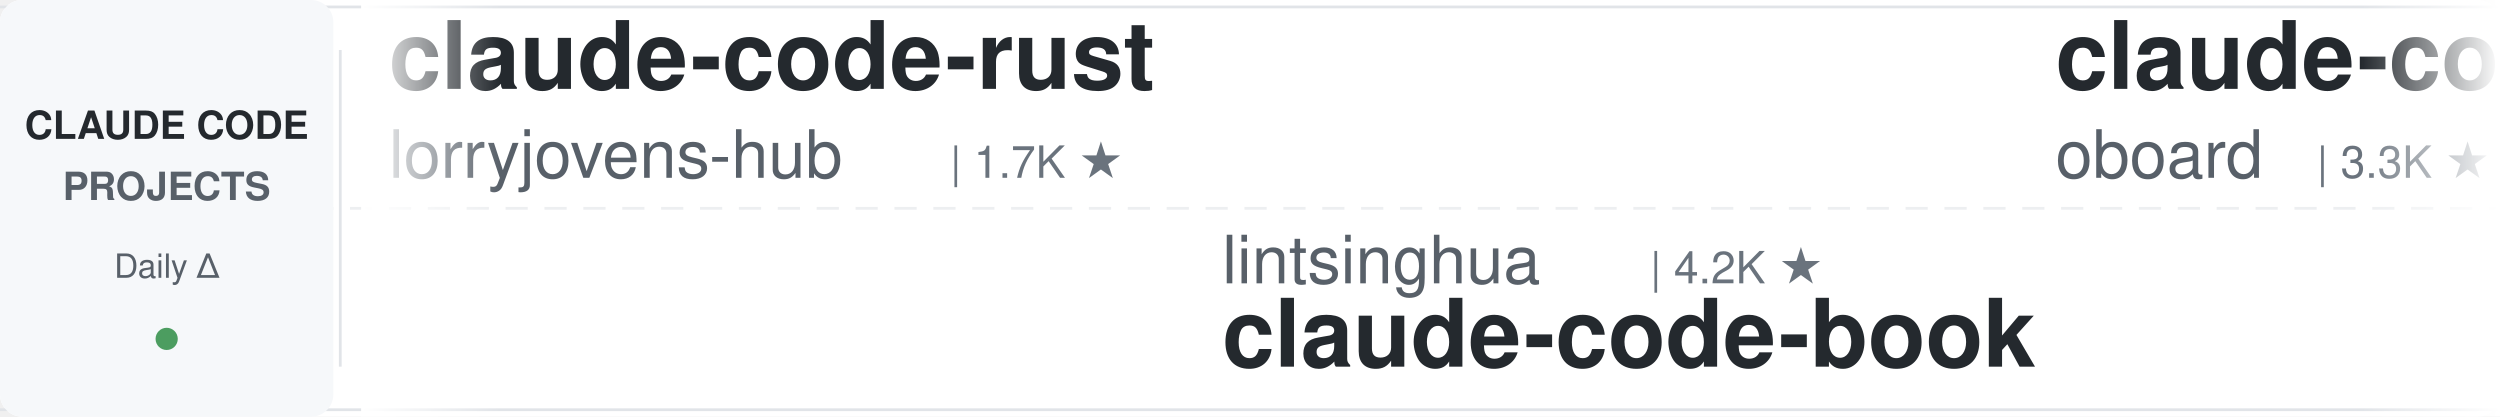
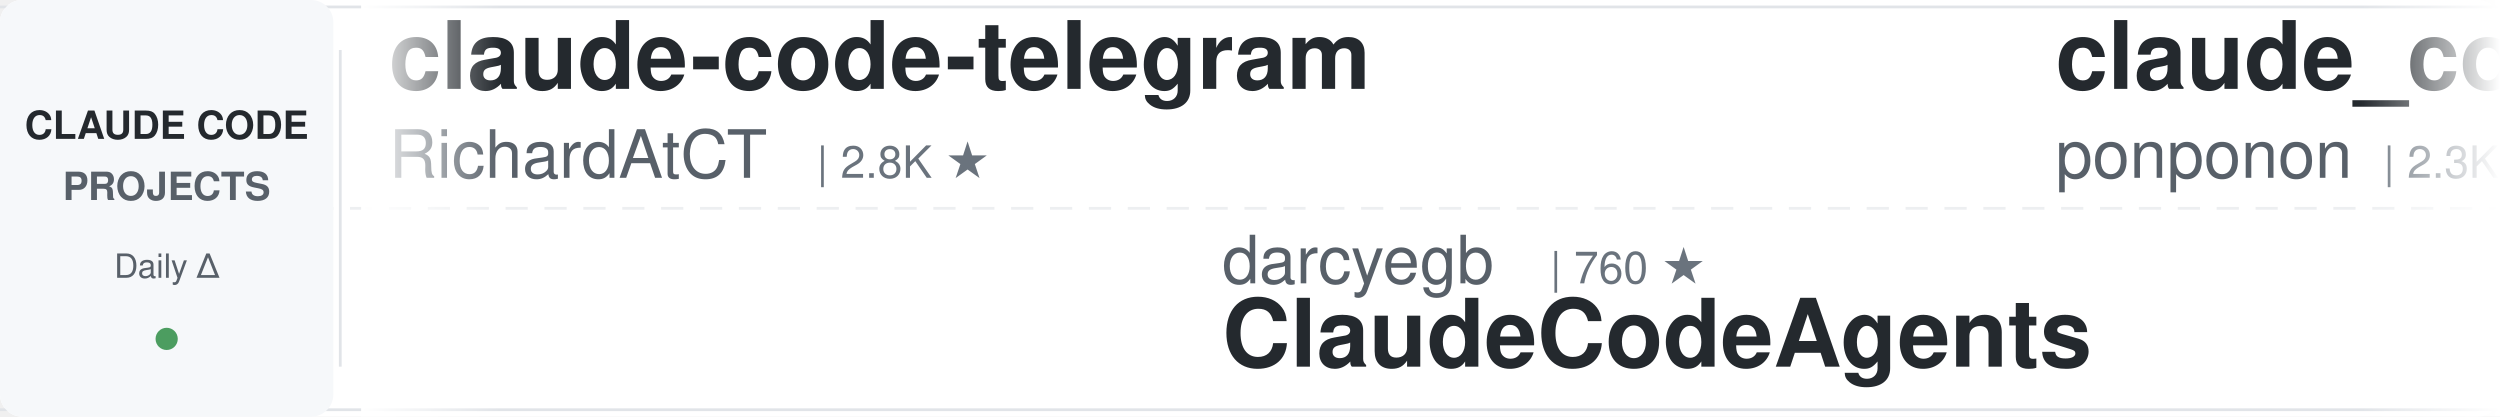
<svg xmlns="http://www.w3.org/2000/svg" width="900" height="150">
  <defs>
    <linearGradient id="leftFade" x1="0%" y1="0%" x2="100%" y2="0%">
      <stop offset="0%" style="stop-color:#ffffff;stop-opacity:1" />
      <stop offset="100%" style="stop-color:#ffffff;stop-opacity:0" />
    </linearGradient>
    <linearGradient id="rightFade" x1="0%" y1="0%" x2="100%" y2="0%">
      <stop offset="0%" style="stop-color:#ffffff;stop-opacity:0" />
      <stop offset="100%" style="stop-color:#ffffff;stop-opacity:1" />
    </linearGradient>
  </defs>
  <rect width="900" height="150" fill="#ffffff" rx="8" />
  <rect x="0" y="2" width="900" height="1" fill="#e1e4e8" />
  <rect x="0" y="147" width="900" height="1" fill="#e1e4e8" />
  <line x1="0" y1="75" x2="900" y2="75" stroke="#e1e4e8" stroke-width="1" stroke-dasharray="8 6" opacity="0.6" />
  <rect x="0" y="0" width="120" height="150" fill="#f6f8fa" rx="8" />
  <text x="60" y="50" font-family="-apple-system, BlinkMacSystemFont, 'Segoe UI', Helvetica, Arial, sans-serif" font-size="14" font-weight="600" fill="#24292e" text-anchor="middle">CLAUDE CODE</text>
  <text x="60" y="72" font-family="-apple-system, BlinkMacSystemFont, 'Segoe UI', Helvetica, Arial, sans-serif" font-size="14" font-weight="600" fill="#586069" text-anchor="middle">PROJECTS</text>
  <text x="60" y="100" font-family="-apple-system, BlinkMacSystemFont, 'Segoe UI', Helvetica, Arial, sans-serif" font-size="12" font-weight="500" fill="#586069" text-anchor="middle">Daily Δ</text>
  <circle cx="60" cy="122" r="4" fill="#22863a" opacity="0.8" />
  <rect x="122" y="18" width="1" height="114" fill="#e1e4e8" />
  <clipPath id="tickerClip">
    <rect x="130" y="0" width="770" height="150" />
  </clipPath>
  <g clip-path="url(#tickerClip)">
    <g id="tickerItems">
      <animateTransform attributeName="transform" attributeType="XML" type="translate" from="0 0" to="-3000 0" dur="54s" repeatCount="indefinite" />
      <g transform="translate(0, 0)">
-         <text x="140" y="32" font-family="-apple-system, BlinkMacSystemFont, 'Segoe UI', Helvetica, Arial, sans-serif" font-size="34" font-weight="600" fill="#24292e">claude-code-rust</text>
-         <text x="140" y="64" font-family="-apple-system, BlinkMacSystemFont, 'Segoe UI', Helvetica, Arial, sans-serif" font-size="24" font-weight="400" fill="#586069">lorryjovens-hub</text>
-         <text x="342" y="64" font-family="-apple-system, BlinkMacSystemFont, 'Segoe UI', Helvetica, Arial, sans-serif" font-size="16" font-weight="500" fill="#6a737d">| 1.7K ★</text>
+         <text x="140" y="32" font-family="-apple-system, BlinkMacSystemFont, 'Segoe UI', Helvetica, Arial, sans-serif" font-size="34" font-weight="600" fill="#24292e">claude-code-telegram</text>
+         <text x="140" y="64" font-family="-apple-system, BlinkMacSystemFont, 'Segoe UI', Helvetica, Arial, sans-serif" font-size="24" font-weight="400" fill="#586069">RichardAtCT</text>
+         <text x="294" y="64" font-family="-apple-system, BlinkMacSystemFont, 'Segoe UI', Helvetica, Arial, sans-serif" font-size="16" font-weight="500" fill="#6a737d">| 2.8K ★</text>
      </g>
      <g transform="translate(300, 0)">
-         <text x="140" y="102" font-family="-apple-system, BlinkMacSystemFont, 'Segoe UI', Helvetica, Arial, sans-serif" font-size="24" font-weight="400" fill="#586069">lintsinghua</text>
-         <text x="294" y="102" font-family="-apple-system, BlinkMacSystemFont, 'Segoe UI', Helvetica, Arial, sans-serif" font-size="16" font-weight="500" fill="#6a737d">| 4.2K ★</text>
-         <text x="140" y="132" font-family="-apple-system, BlinkMacSystemFont, 'Segoe UI', Helvetica, Arial, sans-serif" font-size="34" font-weight="600" fill="#24292e">claude-code-book</text>
+         <text x="140" y="102" font-family="-apple-system, BlinkMacSystemFont, 'Segoe UI', Helvetica, Arial, sans-serif" font-size="24" font-weight="400" fill="#586069">darcyegb</text>
+         <text x="258" y="102" font-family="-apple-system, BlinkMacSystemFont, 'Segoe UI', Helvetica, Arial, sans-serif" font-size="16" font-weight="500" fill="#6a737d">| 760 ★</text>
+         <text x="140" y="132" font-family="-apple-system, BlinkMacSystemFont, 'Segoe UI', Helvetica, Arial, sans-serif" font-size="34" font-weight="600" fill="#24292e">ClaudeCodeAgents</text>
      </g>
      <g transform="translate(600, 0)">
-         <text x="140" y="32" font-family="-apple-system, BlinkMacSystemFont, 'Segoe UI', Helvetica, Arial, sans-serif" font-size="34" font-weight="600" fill="#24292e">claude-code-rev</text>
-         <text x="140" y="64" font-family="-apple-system, BlinkMacSystemFont, 'Segoe UI', Helvetica, Arial, sans-serif" font-size="24" font-weight="400" fill="#586069">oboard</text>
-         <text x="234" y="64" font-family="-apple-system, BlinkMacSystemFont, 'Segoe UI', Helvetica, Arial, sans-serif" font-size="16" font-weight="500" fill="#6a737d">| 3.3K ★</text>
+         <text x="140" y="32" font-family="-apple-system, BlinkMacSystemFont, 'Segoe UI', Helvetica, Arial, sans-serif" font-size="34" font-weight="600" fill="#24292e">claude_code_src</text>
+         <text x="140" y="64" font-family="-apple-system, BlinkMacSystemFont, 'Segoe UI', Helvetica, Arial, sans-serif" font-size="24" font-weight="400" fill="#586069">ponponon</text>
+         <text x="258" y="64" font-family="-apple-system, BlinkMacSystemFont, 'Segoe UI', Helvetica, Arial, sans-serif" font-size="16" font-weight="500" fill="#6a737d">| 2.3K ★</text>
      </g>
      <g transform="translate(900, 0)">
-         <text x="140" y="102" font-family="-apple-system, BlinkMacSystemFont, 'Segoe UI', Helvetica, Arial, sans-serif" font-size="24" font-weight="400" fill="#586069">disler</text>
-         <text x="234" y="102" font-family="-apple-system, BlinkMacSystemFont, 'Segoe UI', Helvetica, Arial, sans-serif" font-size="16" font-weight="500" fill="#6a737d">| 3.9K ★</text>
-         <text x="140" y="132" font-family="-apple-system, BlinkMacSystemFont, 'Segoe UI', Helvetica, Arial, sans-serif" font-size="34" font-weight="600" fill="#24292e">claude-code-hooks-master...</text>
+         <text x="140" y="102" font-family="-apple-system, BlinkMacSystemFont, 'Segoe UI', Helvetica, Arial, sans-serif" font-size="24" font-weight="400" fill="#586069">Piebald-AI</text>
+         <text x="282" y="102" font-family="-apple-system, BlinkMacSystemFont, 'Segoe UI', Helvetica, Arial, sans-serif" font-size="16" font-weight="500" fill="#6a737d">| 12.6K ★</text>
+         <text x="140" y="132" font-family="-apple-system, BlinkMacSystemFont, 'Segoe UI', Helvetica, Arial, sans-serif" font-size="34" font-weight="600" fill="#24292e">claude-code-system-promp...</text>
      </g>
      <g transform="translate(1200, 0)">
-         <text x="140" y="32" font-family="-apple-system, BlinkMacSystemFont, 'Segoe UI', Helvetica, Arial, sans-serif" font-size="34" font-weight="600" fill="#24292e">claude-code-system-promp...</text>
-         <text x="140" y="64" font-family="-apple-system, BlinkMacSystemFont, 'Segoe UI', Helvetica, Arial, sans-serif" font-size="24" font-weight="400" fill="#586069">Piebald-AI</text>
-         <text x="282" y="64" font-family="-apple-system, BlinkMacSystemFont, 'Segoe UI', Helvetica, Arial, sans-serif" font-size="16" font-weight="500" fill="#6a737d">| 12.6K ★</text>
+         <text x="140" y="32" font-family="-apple-system, BlinkMacSystemFont, 'Segoe UI', Helvetica, Arial, sans-serif" font-size="34" font-weight="600" fill="#24292e">claude-code-action</text>
+         <text x="140" y="64" font-family="-apple-system, BlinkMacSystemFont, 'Segoe UI', Helvetica, Arial, sans-serif" font-size="24" font-weight="400" fill="#586069">anthropics</text>
+         <text x="282" y="64" font-family="-apple-system, BlinkMacSystemFont, 'Segoe UI', Helvetica, Arial, sans-serif" font-size="16" font-weight="500" fill="#6a737d">| 8.8K ★</text>
      </g>
      <g transform="translate(1500, 0)">
-         <text x="140" y="102" font-family="-apple-system, BlinkMacSystemFont, 'Segoe UI', Helvetica, Arial, sans-serif" font-size="24" font-weight="400" fill="#586069">asgeirtj</text>
-         <text x="258" y="102" font-family="-apple-system, BlinkMacSystemFont, 'Segoe UI', Helvetica, Arial, sans-serif" font-size="16" font-weight="500" fill="#6a737d">| 64.1K ★</text>
-         <text x="140" y="132" font-family="-apple-system, BlinkMacSystemFont, 'Segoe UI', Helvetica, Arial, sans-serif" font-size="34" font-weight="600" fill="#24292e">system_prompts_leaks</text>
+         <text x="140" y="102" font-family="-apple-system, BlinkMacSystemFont, 'Segoe UI', Helvetica, Arial, sans-serif" font-size="24" font-weight="400" fill="#586069">hangsman</text>
+         <text x="258" y="102" font-family="-apple-system, BlinkMacSystemFont, 'Segoe UI', Helvetica, Arial, sans-serif" font-size="16" font-weight="500" fill="#6a737d">| 792 ★</text>
+         <text x="140" y="132" font-family="-apple-system, BlinkMacSystemFont, 'Segoe UI', Helvetica, Arial, sans-serif" font-size="34" font-weight="600" fill="#24292e">claude-code-source</text>
      </g>
      <g transform="translate(1800, 0)">
-         <text x="140" y="32" font-family="-apple-system, BlinkMacSystemFont, 'Segoe UI', Helvetica, Arial, sans-serif" font-size="34" font-weight="600" fill="#24292e">claude-code-analysis</text>
-         <text x="140" y="64" font-family="-apple-system, BlinkMacSystemFont, 'Segoe UI', Helvetica, Arial, sans-serif" font-size="24" font-weight="400" fill="#586069">liuup</text>
-         <text x="222" y="64" font-family="-apple-system, BlinkMacSystemFont, 'Segoe UI', Helvetica, Arial, sans-serif" font-size="16" font-weight="500" fill="#6a737d">| 3.9K ★</text>
+         <text x="140" y="32" font-family="-apple-system, BlinkMacSystemFont, 'Segoe UI', Helvetica, Arial, sans-serif" font-size="34" font-weight="600" fill="#24292e">claude-code-guide</text>
+         <text x="140" y="64" font-family="-apple-system, BlinkMacSystemFont, 'Segoe UI', Helvetica, Arial, sans-serif" font-size="24" font-weight="400" fill="#586069">Cranot</text>
+         <text x="234" y="64" font-family="-apple-system, BlinkMacSystemFont, 'Segoe UI', Helvetica, Arial, sans-serif" font-size="16" font-weight="500" fill="#6a737d">| 2.9K ★</text>
      </g>
      <g transform="translate(2100, 0)">
-         <text x="140" y="102" font-family="-apple-system, BlinkMacSystemFont, 'Segoe UI', Helvetica, Arial, sans-serif" font-size="24" font-weight="400" fill="#586069">repowise-dev</text>
-         <text x="306" y="102" font-family="-apple-system, BlinkMacSystemFont, 'Segoe UI', Helvetica, Arial, sans-serif" font-size="16" font-weight="500" fill="#6a737d">| 1.2K ★</text>
-         <text x="140" y="132" font-family="-apple-system, BlinkMacSystemFont, 'Segoe UI', Helvetica, Arial, sans-serif" font-size="34" font-weight="600" fill="#24292e">claude-code-prompts</text>
+         <text x="140" y="102" font-family="-apple-system, BlinkMacSystemFont, 'Segoe UI', Helvetica, Arial, sans-serif" font-size="24" font-weight="400" fill="#586069">anthropics</text>
+         <text x="282" y="102" font-family="-apple-system, BlinkMacSystemFont, 'Segoe UI', Helvetica, Arial, sans-serif" font-size="16" font-weight="500" fill="#6a737d">| 6.2K ★</text>
+         <text x="140" y="132" font-family="-apple-system, BlinkMacSystemFont, 'Segoe UI', Helvetica, Arial, sans-serif" font-size="34" font-weight="600" fill="#24292e">claude-code-security-rev...</text>
      </g>
      <g transform="translate(2400, 0)">
-         <text x="140" y="32" font-family="-apple-system, BlinkMacSystemFont, 'Segoe UI', Helvetica, Arial, sans-serif" font-size="34" font-weight="600" fill="#24292e">claude-code-guide</text>
-         <text x="140" y="64" font-family="-apple-system, BlinkMacSystemFont, 'Segoe UI', Helvetica, Arial, sans-serif" font-size="24" font-weight="400" fill="#586069">zebbern</text>
-         <text x="246" y="64" font-family="-apple-system, BlinkMacSystemFont, 'Segoe UI', Helvetica, Arial, sans-serif" font-size="16" font-weight="500" fill="#6a737d">| 4.6K ★</text>
+         <text x="140" y="32" font-family="-apple-system, BlinkMacSystemFont, 'Segoe UI', Helvetica, Arial, sans-serif" font-size="34" font-weight="600" fill="#24292e">claude-code-router</text>
+         <text x="140" y="64" font-family="-apple-system, BlinkMacSystemFont, 'Segoe UI', Helvetica, Arial, sans-serif" font-size="24" font-weight="400" fill="#586069">musistudio</text>
+         <text x="282" y="64" font-family="-apple-system, BlinkMacSystemFont, 'Segoe UI', Helvetica, Arial, sans-serif" font-size="16" font-weight="500" fill="#6a737d">| 37.1K ★</text>
      </g>
      <g transform="translate(2700, 0)">
-         <text x="140" y="102" font-family="-apple-system, BlinkMacSystemFont, 'Segoe UI', Helvetica, Arial, sans-serif" font-size="24" font-weight="400" fill="#586069">ykdojo</text>
-         <text x="234" y="102" font-family="-apple-system, BlinkMacSystemFont, 'Segoe UI', Helvetica, Arial, sans-serif" font-size="16" font-weight="500" fill="#6a737d">| 10.0K ★</text>
-         <text x="140" y="132" font-family="-apple-system, BlinkMacSystemFont, 'Segoe UI', Helvetica, Arial, sans-serif" font-size="34" font-weight="600" fill="#24292e">claude-code-tips</text>
+         <text x="140" y="102" font-family="-apple-system, BlinkMacSystemFont, 'Segoe UI', Helvetica, Arial, sans-serif" font-size="24" font-weight="400" fill="#586069">centminmod</text>
+         <text x="282" y="102" font-family="-apple-system, BlinkMacSystemFont, 'Segoe UI', Helvetica, Arial, sans-serif" font-size="16" font-weight="500" fill="#6a737d">| 2.6K ★</text>
+         <text x="140" y="132" font-family="-apple-system, BlinkMacSystemFont, 'Segoe UI', Helvetica, Arial, sans-serif" font-size="34" font-weight="600" fill="#24292e">my-claude-code-setup</text>
      </g>
      <g transform="translate(3000, 0)">
-         <text x="140" y="32" font-family="-apple-system, BlinkMacSystemFont, 'Segoe UI', Helvetica, Arial, sans-serif" font-size="34" font-weight="600" fill="#24292e">claude-code-rust</text>
-         <text x="140" y="64" font-family="-apple-system, BlinkMacSystemFont, 'Segoe UI', Helvetica, Arial, sans-serif" font-size="24" font-weight="400" fill="#586069">lorryjovens-hub</text>
-         <text x="342" y="64" font-family="-apple-system, BlinkMacSystemFont, 'Segoe UI', Helvetica, Arial, sans-serif" font-size="16" font-weight="500" fill="#6a737d">| 1.7K ★</text>
+         <text x="140" y="32" font-family="-apple-system, BlinkMacSystemFont, 'Segoe UI', Helvetica, Arial, sans-serif" font-size="34" font-weight="600" fill="#24292e">claude-code-telegram</text>
+         <text x="140" y="64" font-family="-apple-system, BlinkMacSystemFont, 'Segoe UI', Helvetica, Arial, sans-serif" font-size="24" font-weight="400" fill="#586069">RichardAtCT</text>
+         <text x="294" y="64" font-family="-apple-system, BlinkMacSystemFont, 'Segoe UI', Helvetica, Arial, sans-serif" font-size="16" font-weight="500" fill="#6a737d">| 2.8K ★</text>
      </g>
      <g transform="translate(3300, 0)">
-         <text x="140" y="102" font-family="-apple-system, BlinkMacSystemFont, 'Segoe UI', Helvetica, Arial, sans-serif" font-size="24" font-weight="400" fill="#586069">lintsinghua</text>
-         <text x="294" y="102" font-family="-apple-system, BlinkMacSystemFont, 'Segoe UI', Helvetica, Arial, sans-serif" font-size="16" font-weight="500" fill="#6a737d">| 4.2K ★</text>
-         <text x="140" y="132" font-family="-apple-system, BlinkMacSystemFont, 'Segoe UI', Helvetica, Arial, sans-serif" font-size="34" font-weight="600" fill="#24292e">claude-code-book</text>
+         <text x="140" y="102" font-family="-apple-system, BlinkMacSystemFont, 'Segoe UI', Helvetica, Arial, sans-serif" font-size="24" font-weight="400" fill="#586069">darcyegb</text>
+         <text x="258" y="102" font-family="-apple-system, BlinkMacSystemFont, 'Segoe UI', Helvetica, Arial, sans-serif" font-size="16" font-weight="500" fill="#6a737d">| 760 ★</text>
+         <text x="140" y="132" font-family="-apple-system, BlinkMacSystemFont, 'Segoe UI', Helvetica, Arial, sans-serif" font-size="34" font-weight="600" fill="#24292e">ClaudeCodeAgents</text>
      </g>
      <g transform="translate(3600, 0)">
-         <text x="140" y="32" font-family="-apple-system, BlinkMacSystemFont, 'Segoe UI', Helvetica, Arial, sans-serif" font-size="34" font-weight="600" fill="#24292e">claude-code-rev</text>
-         <text x="140" y="64" font-family="-apple-system, BlinkMacSystemFont, 'Segoe UI', Helvetica, Arial, sans-serif" font-size="24" font-weight="400" fill="#586069">oboard</text>
-         <text x="234" y="64" font-family="-apple-system, BlinkMacSystemFont, 'Segoe UI', Helvetica, Arial, sans-serif" font-size="16" font-weight="500" fill="#6a737d">| 3.3K ★</text>
+         <text x="140" y="32" font-family="-apple-system, BlinkMacSystemFont, 'Segoe UI', Helvetica, Arial, sans-serif" font-size="34" font-weight="600" fill="#24292e">claude_code_src</text>
+         <text x="140" y="64" font-family="-apple-system, BlinkMacSystemFont, 'Segoe UI', Helvetica, Arial, sans-serif" font-size="24" font-weight="400" fill="#586069">ponponon</text>
+         <text x="258" y="64" font-family="-apple-system, BlinkMacSystemFont, 'Segoe UI', Helvetica, Arial, sans-serif" font-size="16" font-weight="500" fill="#6a737d">| 2.3K ★</text>
      </g>
      <g transform="translate(3900, 0)">
-         <text x="140" y="102" font-family="-apple-system, BlinkMacSystemFont, 'Segoe UI', Helvetica, Arial, sans-serif" font-size="24" font-weight="400" fill="#586069">disler</text>
-         <text x="234" y="102" font-family="-apple-system, BlinkMacSystemFont, 'Segoe UI', Helvetica, Arial, sans-serif" font-size="16" font-weight="500" fill="#6a737d">| 3.9K ★</text>
-         <text x="140" y="132" font-family="-apple-system, BlinkMacSystemFont, 'Segoe UI', Helvetica, Arial, sans-serif" font-size="34" font-weight="600" fill="#24292e">claude-code-hooks-master...</text>
+         <text x="140" y="102" font-family="-apple-system, BlinkMacSystemFont, 'Segoe UI', Helvetica, Arial, sans-serif" font-size="24" font-weight="400" fill="#586069">Piebald-AI</text>
+         <text x="282" y="102" font-family="-apple-system, BlinkMacSystemFont, 'Segoe UI', Helvetica, Arial, sans-serif" font-size="16" font-weight="500" fill="#6a737d">| 12.6K ★</text>
+         <text x="140" y="132" font-family="-apple-system, BlinkMacSystemFont, 'Segoe UI', Helvetica, Arial, sans-serif" font-size="34" font-weight="600" fill="#24292e">claude-code-system-promp...</text>
      </g>
    </g>
  </g>
  <rect x="130" y="0" width="50" height="150" fill="url(#leftFade)" />
  <rect x="850" y="0" width="50" height="150" fill="url(#rightFade)" />
</svg>
